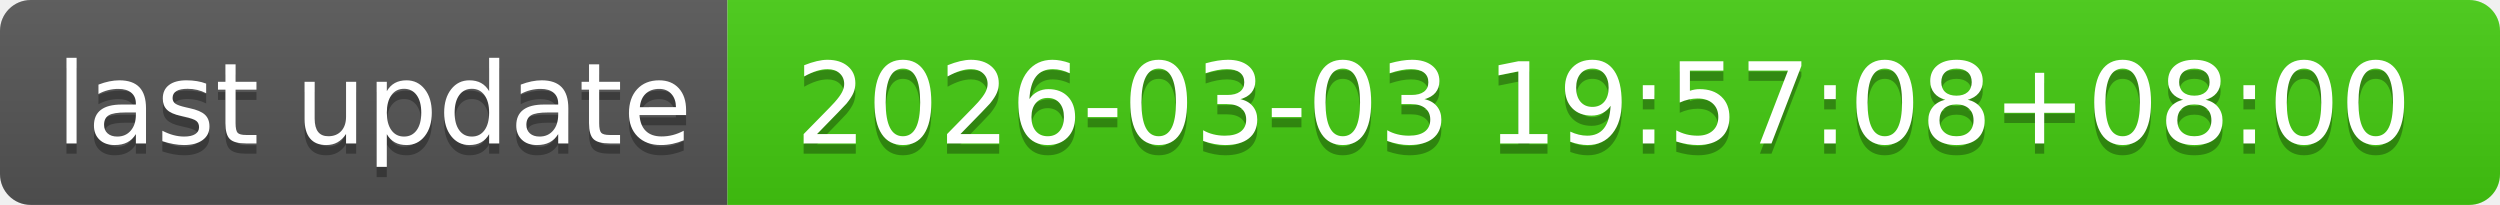
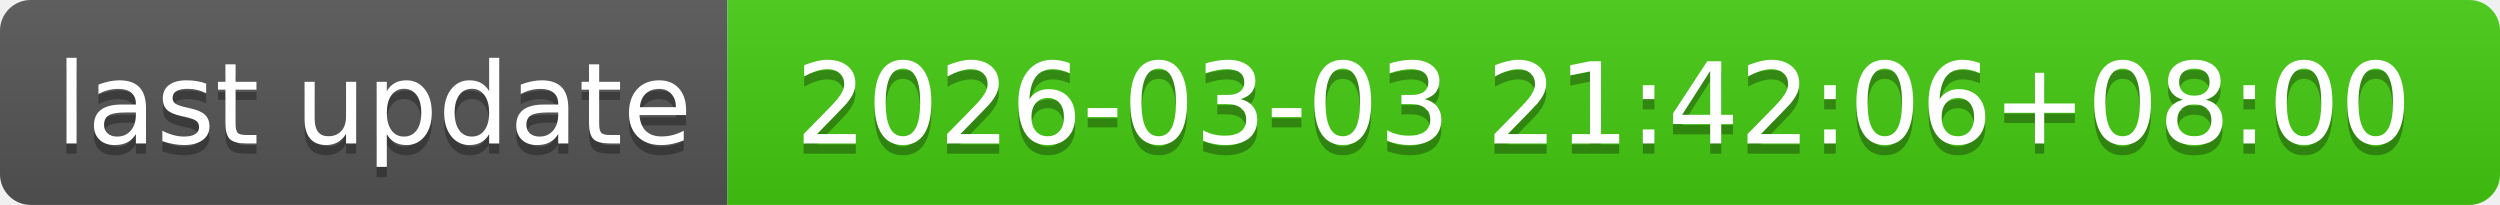
- <svg xmlns="http://www.w3.org/2000/svg" width="244" height="20" role="img" aria-label="last update: 2026-03-03 19:57:08+08:00">
+ <svg xmlns="http://www.w3.org/2000/svg" width="244" height="20" role="img" aria-label="last update: 2026-03-03 21:42:06+08:00">
  <linearGradient id="s" x2="0" y2="100%">
    <stop offset="0" stop-color="#bbb" stop-opacity=".1" />
    <stop offset="1" stop-opacity=".1" />
  </linearGradient>
  <clipPath id="r">
    <rect width="244" height="20" rx="3" fill="#fff" />
  </clipPath>
  <g clip-path="url(#r)">
    <rect width="71" height="20" fill="#555" />
    <rect x="71" width="173" height="20" fill="#4c1" />
    <rect width="244" height="20" fill="url(#s)" />
  </g>
  <g fill="#fff" text-anchor="middle" font-family="Verdana,Geneva,DejaVu Sans,sans-serif" text-rendering="geometricPrecision" font-size="110">
    <text aria-hidden="true" x="365" y="150" fill="#010101" fill-opacity=".3" transform="scale(.1)" textLength="610">last update</text>
    <text x="365" y="140" transform="scale(.1)" fill="#fff" textLength="610">last update</text>
-     <text aria-hidden="true" x="1565" y="150" fill="#010101" fill-opacity=".3" transform="scale(.1)" textLength="1630">2026-03-03 19:57:08+08:00</text>
-     <text x="1565" y="140" transform="scale(.1)" fill="#fff" textLength="1630">2026-03-03 19:57:08+08:00</text>
+     <text aria-hidden="true" x="1565" y="150" fill="#010101" fill-opacity=".3" transform="scale(.1)" textLength="1630">2026-03-03 21:42:06+08:00</text>
+     <text x="1565" y="140" transform="scale(.1)" fill="#fff" textLength="1630">2026-03-03 21:42:06+08:00</text>
  </g>
</svg>
